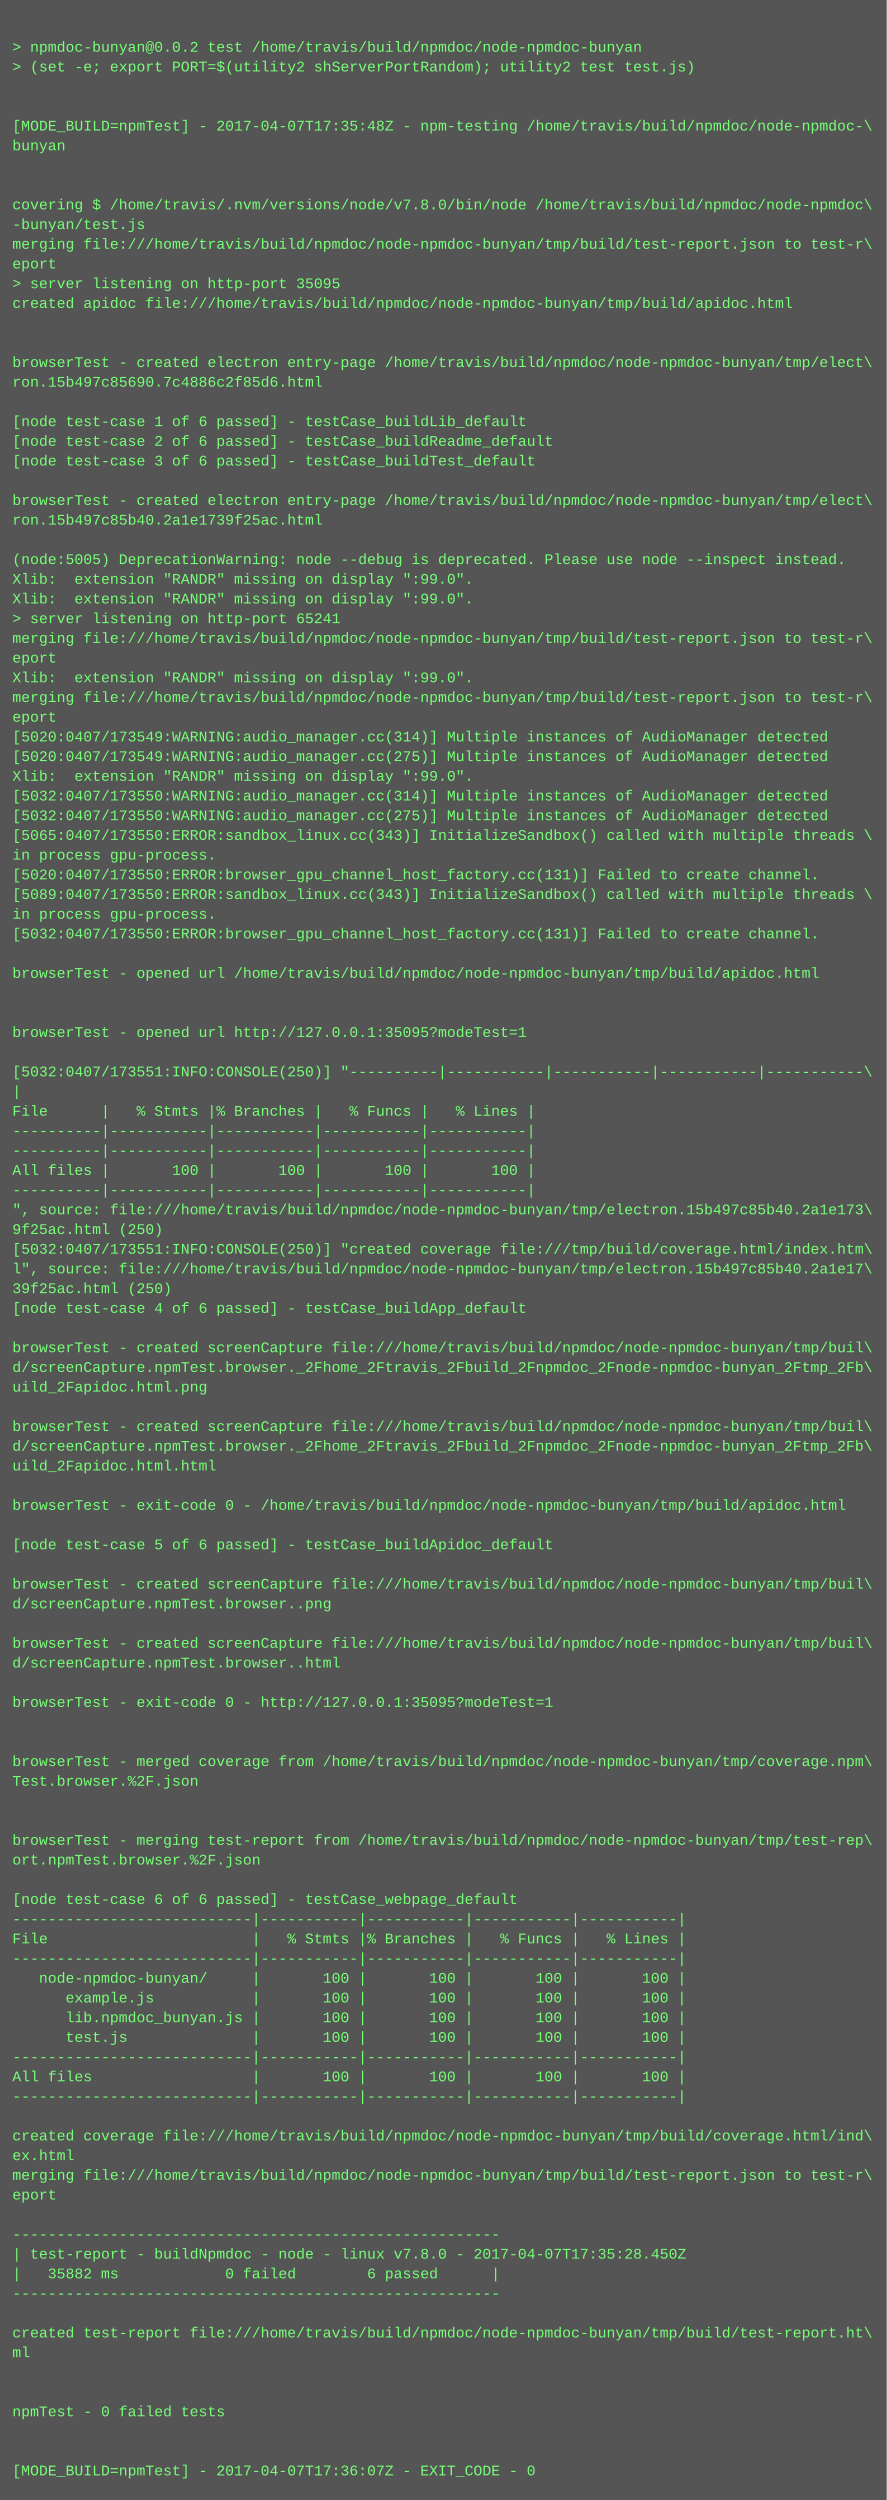
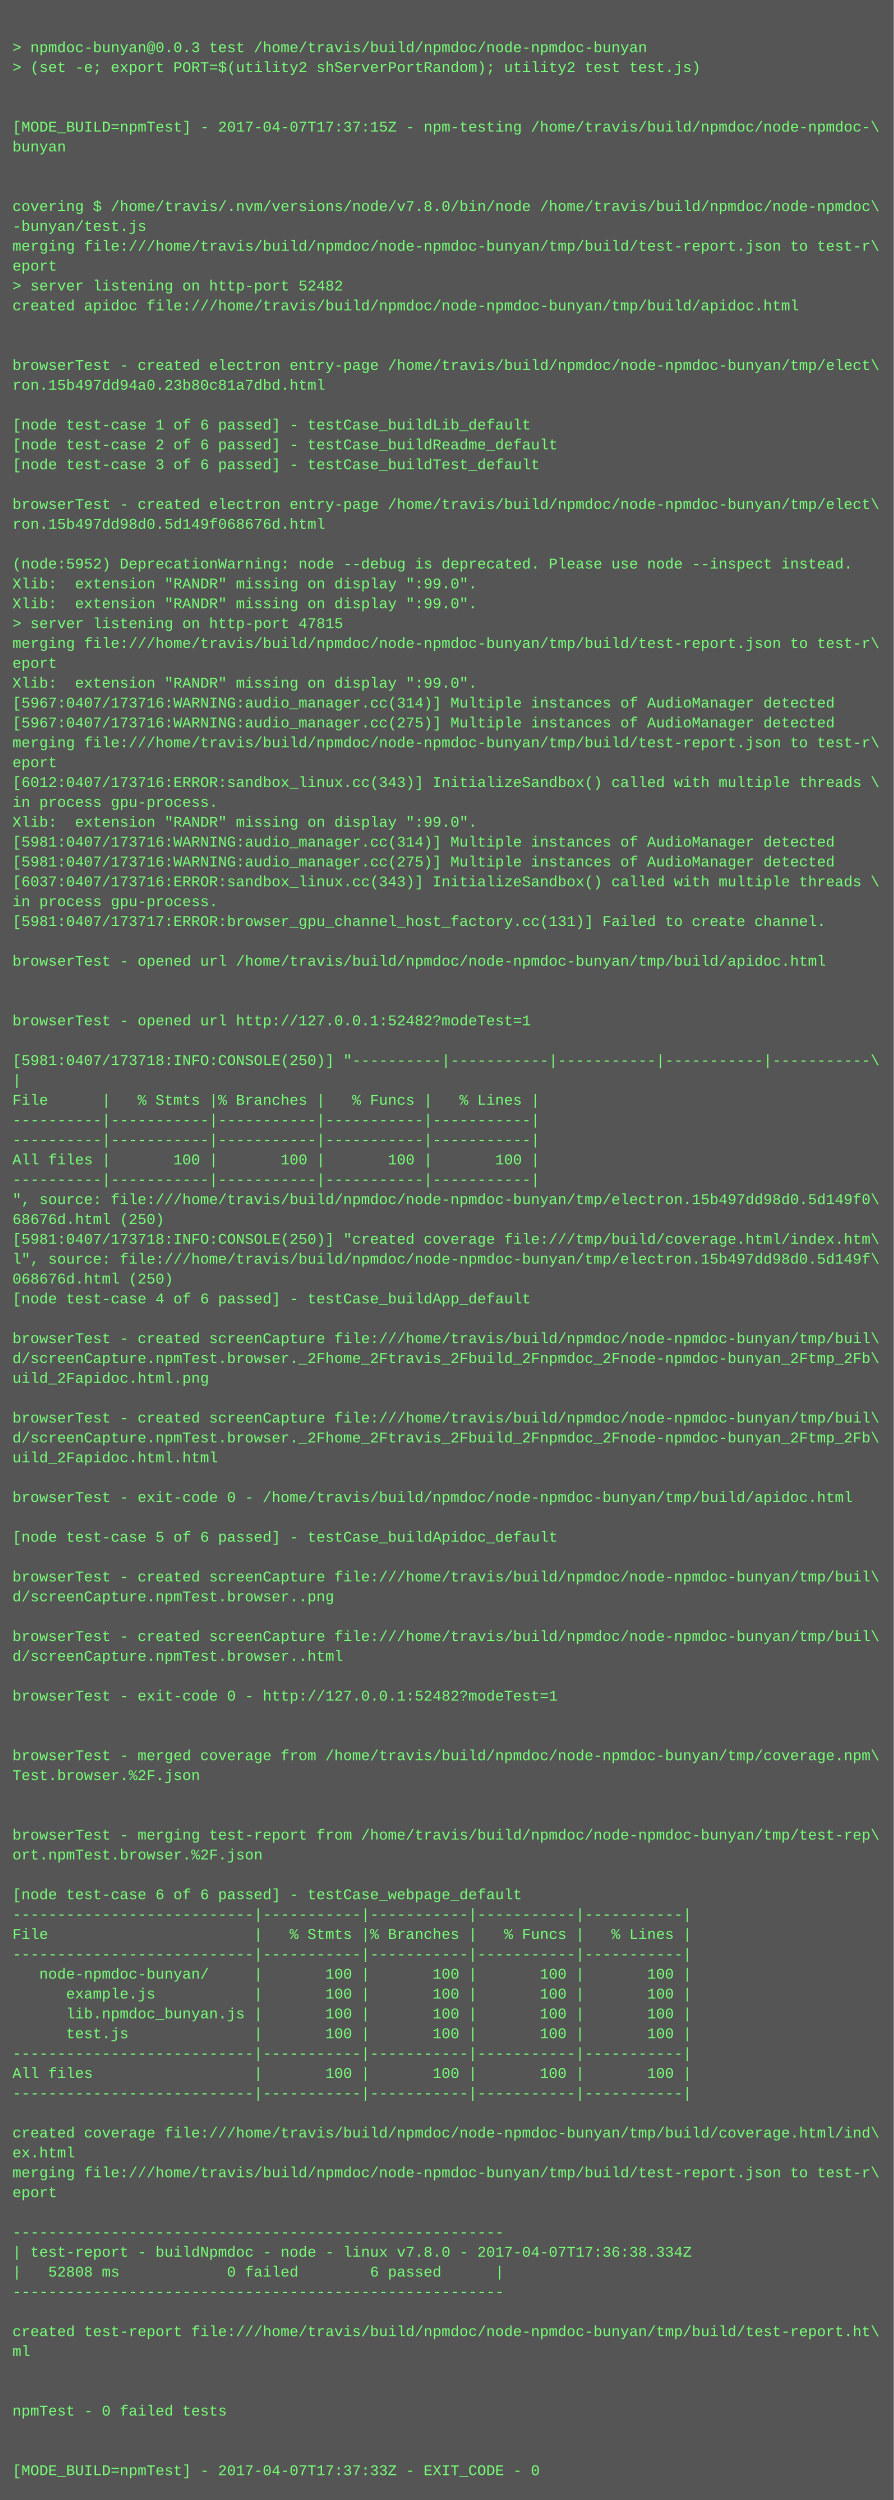
- <svg xmlns="http://www.w3.org/2000/svg" height="2030" width="720">
-   <rect height="2030" fill="#555" width="720" />
+ <svg xmlns="http://www.w3.org/2000/svg" height="2014" width="720">
+   <rect height="2014" fill="#555" width="720" />
  <text fill="#7f7" font-family="Courier New" font-size="12" xml:space="preserve">
    <tspan x="10" y="26" />
-     <tspan x="10" y="42">&gt; npmdoc-bunyan@0.0.2 test /home/travis/build/npmdoc/node-npmdoc-bunyan</tspan>
+     <tspan x="10" y="42">&gt; npmdoc-bunyan@0.0.3 test /home/travis/build/npmdoc/node-npmdoc-bunyan</tspan>
    <tspan x="10" y="58">&gt; (set -e; export PORT=$(utility2 shServerPortRandom); utility2 test test.js)</tspan>
    <tspan x="10" y="74" />
    <tspan x="10" y="90" />
-     <tspan x="10" y="106">[MODE_BUILD=npmTest] - 2017-04-07T17:35:48Z - npm-testing /home/travis/build/npmdoc/node-npmdoc-\</tspan>
+     <tspan x="10" y="106">[MODE_BUILD=npmTest] - 2017-04-07T17:37:15Z - npm-testing /home/travis/build/npmdoc/node-npmdoc-\</tspan>
    <tspan x="10" y="122">bunyan</tspan>
    <tspan x="10" y="138" />
    <tspan x="10" y="154" />
    <tspan x="10" y="170">covering $ /home/travis/.nvm/versions/node/v7.8.0/bin/node /home/travis/build/npmdoc/node-npmdoc\</tspan>
    <tspan x="10" y="186">-bunyan/test.js</tspan>
    <tspan x="10" y="202">merging file:///home/travis/build/npmdoc/node-npmdoc-bunyan/tmp/build/test-report.json to test-r\</tspan>
    <tspan x="10" y="218">eport</tspan>
-     <tspan x="10" y="234">&gt; server listening on http-port 35095</tspan>
+     <tspan x="10" y="234">&gt; server listening on http-port 52482</tspan>
    <tspan x="10" y="250">created apidoc file:///home/travis/build/npmdoc/node-npmdoc-bunyan/tmp/build/apidoc.html</tspan>
    <tspan x="10" y="266" />
    <tspan x="10" y="282" />
    <tspan x="10" y="298">browserTest - created electron entry-page /home/travis/build/npmdoc/node-npmdoc-bunyan/tmp/elect\</tspan>
-     <tspan x="10" y="314">ron.15b497c85690.7c4886c2f85d6.html</tspan>
+     <tspan x="10" y="314">ron.15b497dd94a0.23b80c81a7dbd.html</tspan>
    <tspan x="10" y="330" />
    <tspan x="10" y="346">[node test-case 1 of 6 passed] - testCase_buildLib_default</tspan>
    <tspan x="10" y="362">[node test-case 2 of 6 passed] - testCase_buildReadme_default</tspan>
    <tspan x="10" y="378">[node test-case 3 of 6 passed] - testCase_buildTest_default</tspan>
    <tspan x="10" y="394" />
    <tspan x="10" y="410">browserTest - created electron entry-page /home/travis/build/npmdoc/node-npmdoc-bunyan/tmp/elect\</tspan>
-     <tspan x="10" y="426">ron.15b497c85b40.2a1e1739f25ac.html</tspan>
+     <tspan x="10" y="426">ron.15b497dd98d0.5d149f068676d.html</tspan>
    <tspan x="10" y="442" />
-     <tspan x="10" y="458">(node:5005) DeprecationWarning: node --debug is deprecated. Please use node --inspect instead.</tspan>
+     <tspan x="10" y="458">(node:5952) DeprecationWarning: node --debug is deprecated. Please use node --inspect instead.</tspan>
    <tspan x="10" y="474">Xlib:  extension "RANDR" missing on display ":99.0".</tspan>
    <tspan x="10" y="490">Xlib:  extension "RANDR" missing on display ":99.0".</tspan>
-     <tspan x="10" y="506">&gt; server listening on http-port 65241</tspan>
+     <tspan x="10" y="506">&gt; server listening on http-port 47815</tspan>
    <tspan x="10" y="522">merging file:///home/travis/build/npmdoc/node-npmdoc-bunyan/tmp/build/test-report.json to test-r\</tspan>
    <tspan x="10" y="538">eport</tspan>
    <tspan x="10" y="554">Xlib:  extension "RANDR" missing on display ":99.0".</tspan>
-     <tspan x="10" y="570">merging file:///home/travis/build/npmdoc/node-npmdoc-bunyan/tmp/build/test-report.json to test-r\</tspan>
-     <tspan x="10" y="586">eport</tspan>
-     <tspan x="10" y="602">[5020:0407/173549:WARNING:audio_manager.cc(314)] Multiple instances of AudioManager detected</tspan>
-     <tspan x="10" y="618">[5020:0407/173549:WARNING:audio_manager.cc(275)] Multiple instances of AudioManager detected</tspan>
-     <tspan x="10" y="634">Xlib:  extension "RANDR" missing on display ":99.0".</tspan>
-     <tspan x="10" y="650">[5032:0407/173550:WARNING:audio_manager.cc(314)] Multiple instances of AudioManager detected</tspan>
-     <tspan x="10" y="666">[5032:0407/173550:WARNING:audio_manager.cc(275)] Multiple instances of AudioManager detected</tspan>
-     <tspan x="10" y="682">[5065:0407/173550:ERROR:sandbox_linux.cc(343)] InitializeSandbox() called with multiple threads \</tspan>
-     <tspan x="10" y="698">in process gpu-process. </tspan>
-     <tspan x="10" y="714">[5020:0407/173550:ERROR:browser_gpu_channel_host_factory.cc(131)] Failed to create channel.</tspan>
-     <tspan x="10" y="730">[5089:0407/173550:ERROR:sandbox_linux.cc(343)] InitializeSandbox() called with multiple threads \</tspan>
-     <tspan x="10" y="746">in process gpu-process. </tspan>
-     <tspan x="10" y="762">[5032:0407/173550:ERROR:browser_gpu_channel_host_factory.cc(131)] Failed to create channel.</tspan>
-     <tspan x="10" y="778" />
-     <tspan x="10" y="794">browserTest - opened url /home/travis/build/npmdoc/node-npmdoc-bunyan/tmp/build/apidoc.html</tspan>
+     <tspan x="10" y="570">[5967:0407/173716:WARNING:audio_manager.cc(314)] Multiple instances of AudioManager detected</tspan>
+     <tspan x="10" y="586">[5967:0407/173716:WARNING:audio_manager.cc(275)] Multiple instances of AudioManager detected</tspan>
+     <tspan x="10" y="602">merging file:///home/travis/build/npmdoc/node-npmdoc-bunyan/tmp/build/test-report.json to test-r\</tspan>
+     <tspan x="10" y="618">eport</tspan>
+     <tspan x="10" y="634">[6012:0407/173716:ERROR:sandbox_linux.cc(343)] InitializeSandbox() called with multiple threads \</tspan>
+     <tspan x="10" y="650">in process gpu-process. </tspan>
+     <tspan x="10" y="666">Xlib:  extension "RANDR" missing on display ":99.0".</tspan>
+     <tspan x="10" y="682">[5981:0407/173716:WARNING:audio_manager.cc(314)] Multiple instances of AudioManager detected</tspan>
+     <tspan x="10" y="698">[5981:0407/173716:WARNING:audio_manager.cc(275)] Multiple instances of AudioManager detected</tspan>
+     <tspan x="10" y="714">[6037:0407/173716:ERROR:sandbox_linux.cc(343)] InitializeSandbox() called with multiple threads \</tspan>
+     <tspan x="10" y="730">in process gpu-process. </tspan>
+     <tspan x="10" y="746">[5981:0407/173717:ERROR:browser_gpu_channel_host_factory.cc(131)] Failed to create channel.</tspan>
+     <tspan x="10" y="762" />
+     <tspan x="10" y="778">browserTest - opened url /home/travis/build/npmdoc/node-npmdoc-bunyan/tmp/build/apidoc.html</tspan>
+     <tspan x="10" y="794" />
    <tspan x="10" y="810" />
-     <tspan x="10" y="826" />
-     <tspan x="10" y="842">browserTest - opened url http://127.0.0.1:35095?modeTest=1</tspan>
-     <tspan x="10" y="858" />
-     <tspan x="10" y="874">[5032:0407/173551:INFO:CONSOLE(250)] "----------|-----------|-----------|-----------|-----------\</tspan>
-     <tspan x="10" y="890">|</tspan>
-     <tspan x="10" y="906">File      |   % Stmts |% Branches |   % Funcs |   % Lines |</tspan>
+     <tspan x="10" y="826">browserTest - opened url http://127.0.0.1:52482?modeTest=1</tspan>
+     <tspan x="10" y="842" />
+     <tspan x="10" y="858">[5981:0407/173718:INFO:CONSOLE(250)] "----------|-----------|-----------|-----------|-----------\</tspan>
+     <tspan x="10" y="874">|</tspan>
+     <tspan x="10" y="890">File      |   % Stmts |% Branches |   % Funcs |   % Lines |</tspan>
+     <tspan x="10" y="906">----------|-----------|-----------|-----------|-----------|</tspan>
    <tspan x="10" y="922">----------|-----------|-----------|-----------|-----------|</tspan>
-     <tspan x="10" y="938">----------|-----------|-----------|-----------|-----------|</tspan>
-     <tspan x="10" y="954">All files |       100 |       100 |       100 |       100 |</tspan>
-     <tspan x="10" y="970">----------|-----------|-----------|-----------|-----------|</tspan>
-     <tspan x="10" y="986">", source: file:///home/travis/build/npmdoc/node-npmdoc-bunyan/tmp/electron.15b497c85b40.2a1e173\</tspan>
-     <tspan x="10" y="1002">9f25ac.html (250)</tspan>
-     <tspan x="10" y="1018">[5032:0407/173551:INFO:CONSOLE(250)] "created coverage file:///tmp/build/coverage.html/index.htm\</tspan>
-     <tspan x="10" y="1034">l", source: file:///home/travis/build/npmdoc/node-npmdoc-bunyan/tmp/electron.15b497c85b40.2a1e17\</tspan>
-     <tspan x="10" y="1050">39f25ac.html (250)</tspan>
-     <tspan x="10" y="1066">[node test-case 4 of 6 passed] - testCase_buildApp_default</tspan>
-     <tspan x="10" y="1082" />
-     <tspan x="10" y="1098">browserTest - created screenCapture file:///home/travis/build/npmdoc/node-npmdoc-bunyan/tmp/buil\</tspan>
-     <tspan x="10" y="1114">d/screenCapture.npmTest.browser._2Fhome_2Ftravis_2Fbuild_2Fnpmdoc_2Fnode-npmdoc-bunyan_2Ftmp_2Fb\</tspan>
-     <tspan x="10" y="1130">uild_2Fapidoc.html.png</tspan>
-     <tspan x="10" y="1146" />
-     <tspan x="10" y="1162">browserTest - created screenCapture file:///home/travis/build/npmdoc/node-npmdoc-bunyan/tmp/buil\</tspan>
-     <tspan x="10" y="1178">d/screenCapture.npmTest.browser._2Fhome_2Ftravis_2Fbuild_2Fnpmdoc_2Fnode-npmdoc-bunyan_2Ftmp_2Fb\</tspan>
-     <tspan x="10" y="1194">uild_2Fapidoc.html.html</tspan>
-     <tspan x="10" y="1210" />
-     <tspan x="10" y="1226">browserTest - exit-code 0 - /home/travis/build/npmdoc/node-npmdoc-bunyan/tmp/build/apidoc.html</tspan>
-     <tspan x="10" y="1242" />
-     <tspan x="10" y="1258">[node test-case 5 of 6 passed] - testCase_buildApidoc_default</tspan>
-     <tspan x="10" y="1274" />
-     <tspan x="10" y="1290">browserTest - created screenCapture file:///home/travis/build/npmdoc/node-npmdoc-bunyan/tmp/buil\</tspan>
-     <tspan x="10" y="1306">d/screenCapture.npmTest.browser..png</tspan>
-     <tspan x="10" y="1322" />
-     <tspan x="10" y="1338">browserTest - created screenCapture file:///home/travis/build/npmdoc/node-npmdoc-bunyan/tmp/buil\</tspan>
-     <tspan x="10" y="1354">d/screenCapture.npmTest.browser..html</tspan>
-     <tspan x="10" y="1370" />
-     <tspan x="10" y="1386">browserTest - exit-code 0 - http://127.0.0.1:35095?modeTest=1</tspan>
+     <tspan x="10" y="938">All files |       100 |       100 |       100 |       100 |</tspan>
+     <tspan x="10" y="954">----------|-----------|-----------|-----------|-----------|</tspan>
+     <tspan x="10" y="970">", source: file:///home/travis/build/npmdoc/node-npmdoc-bunyan/tmp/electron.15b497dd98d0.5d149f0\</tspan>
+     <tspan x="10" y="986">68676d.html (250)</tspan>
+     <tspan x="10" y="1002">[5981:0407/173718:INFO:CONSOLE(250)] "created coverage file:///tmp/build/coverage.html/index.htm\</tspan>
+     <tspan x="10" y="1018">l", source: file:///home/travis/build/npmdoc/node-npmdoc-bunyan/tmp/electron.15b497dd98d0.5d149f\</tspan>
+     <tspan x="10" y="1034">068676d.html (250)</tspan>
+     <tspan x="10" y="1050">[node test-case 4 of 6 passed] - testCase_buildApp_default</tspan>
+     <tspan x="10" y="1066" />
+     <tspan x="10" y="1082">browserTest - created screenCapture file:///home/travis/build/npmdoc/node-npmdoc-bunyan/tmp/buil\</tspan>
+     <tspan x="10" y="1098">d/screenCapture.npmTest.browser._2Fhome_2Ftravis_2Fbuild_2Fnpmdoc_2Fnode-npmdoc-bunyan_2Ftmp_2Fb\</tspan>
+     <tspan x="10" y="1114">uild_2Fapidoc.html.png</tspan>
+     <tspan x="10" y="1130" />
+     <tspan x="10" y="1146">browserTest - created screenCapture file:///home/travis/build/npmdoc/node-npmdoc-bunyan/tmp/buil\</tspan>
+     <tspan x="10" y="1162">d/screenCapture.npmTest.browser._2Fhome_2Ftravis_2Fbuild_2Fnpmdoc_2Fnode-npmdoc-bunyan_2Ftmp_2Fb\</tspan>
+     <tspan x="10" y="1178">uild_2Fapidoc.html.html</tspan>
+     <tspan x="10" y="1194" />
+     <tspan x="10" y="1210">browserTest - exit-code 0 - /home/travis/build/npmdoc/node-npmdoc-bunyan/tmp/build/apidoc.html</tspan>
+     <tspan x="10" y="1226" />
+     <tspan x="10" y="1242">[node test-case 5 of 6 passed] - testCase_buildApidoc_default</tspan>
+     <tspan x="10" y="1258" />
+     <tspan x="10" y="1274">browserTest - created screenCapture file:///home/travis/build/npmdoc/node-npmdoc-bunyan/tmp/buil\</tspan>
+     <tspan x="10" y="1290">d/screenCapture.npmTest.browser..png</tspan>
+     <tspan x="10" y="1306" />
+     <tspan x="10" y="1322">browserTest - created screenCapture file:///home/travis/build/npmdoc/node-npmdoc-bunyan/tmp/buil\</tspan>
+     <tspan x="10" y="1338">d/screenCapture.npmTest.browser..html</tspan>
+     <tspan x="10" y="1354" />
+     <tspan x="10" y="1370">browserTest - exit-code 0 - http://127.0.0.1:52482?modeTest=1</tspan>
+     <tspan x="10" y="1386" />
    <tspan x="10" y="1402" />
-     <tspan x="10" y="1418" />
-     <tspan x="10" y="1434">browserTest - merged coverage from /home/travis/build/npmdoc/node-npmdoc-bunyan/tmp/coverage.npm\</tspan>
-     <tspan x="10" y="1450">Test.browser.%2F.json</tspan>
+     <tspan x="10" y="1418">browserTest - merged coverage from /home/travis/build/npmdoc/node-npmdoc-bunyan/tmp/coverage.npm\</tspan>
+     <tspan x="10" y="1434">Test.browser.%2F.json</tspan>
+     <tspan x="10" y="1450" />
    <tspan x="10" y="1466" />
-     <tspan x="10" y="1482" />
-     <tspan x="10" y="1498">browserTest - merging test-report from /home/travis/build/npmdoc/node-npmdoc-bunyan/tmp/test-rep\</tspan>
-     <tspan x="10" y="1514">ort.npmTest.browser.%2F.json</tspan>
-     <tspan x="10" y="1530" />
-     <tspan x="10" y="1546">[node test-case 6 of 6 passed] - testCase_webpage_default</tspan>
-     <tspan x="10" y="1562">---------------------------|-----------|-----------|-----------|-----------|</tspan>
-     <tspan x="10" y="1578">File                       |   % Stmts |% Branches |   % Funcs |   % Lines |</tspan>
-     <tspan x="10" y="1594">---------------------------|-----------|-----------|-----------|-----------|</tspan>
-     <tspan x="10" y="1610">   node-npmdoc-bunyan/     |       100 |       100 |       100 |       100 |</tspan>
-     <tspan x="10" y="1626">      example.js           |       100 |       100 |       100 |       100 |</tspan>
-     <tspan x="10" y="1642">      lib.npmdoc_bunyan.js |       100 |       100 |       100 |       100 |</tspan>
-     <tspan x="10" y="1658">      test.js              |       100 |       100 |       100 |       100 |</tspan>
-     <tspan x="10" y="1674">---------------------------|-----------|-----------|-----------|-----------|</tspan>
-     <tspan x="10" y="1690">All files                  |       100 |       100 |       100 |       100 |</tspan>
-     <tspan x="10" y="1706">---------------------------|-----------|-----------|-----------|-----------|</tspan>
-     <tspan x="10" y="1722" />
-     <tspan x="10" y="1738">created coverage file:///home/travis/build/npmdoc/node-npmdoc-bunyan/tmp/build/coverage.html/ind\</tspan>
-     <tspan x="10" y="1754">ex.html</tspan>
-     <tspan x="10" y="1770">merging file:///home/travis/build/npmdoc/node-npmdoc-bunyan/tmp/build/test-report.json to test-r\</tspan>
-     <tspan x="10" y="1786">eport</tspan>
-     <tspan x="10" y="1802" />
-     <tspan x="10" y="1818">-------------------------------------------------------</tspan>
-     <tspan x="10" y="1834">| test-report - buildNpmdoc - node - linux v7.8.0 - 2017-04-07T17:35:28.450Z</tspan>
-     <tspan x="10" y="1850">|   35882 ms            0 failed        6 passed      |</tspan>
-     <tspan x="10" y="1866">-------------------------------------------------------</tspan>
-     <tspan x="10" y="1882" />
-     <tspan x="10" y="1898">created test-report file:///home/travis/build/npmdoc/node-npmdoc-bunyan/tmp/build/test-report.ht\</tspan>
-     <tspan x="10" y="1914">ml</tspan>
+     <tspan x="10" y="1482">browserTest - merging test-report from /home/travis/build/npmdoc/node-npmdoc-bunyan/tmp/test-rep\</tspan>
+     <tspan x="10" y="1498">ort.npmTest.browser.%2F.json</tspan>
+     <tspan x="10" y="1514" />
+     <tspan x="10" y="1530">[node test-case 6 of 6 passed] - testCase_webpage_default</tspan>
+     <tspan x="10" y="1546">---------------------------|-----------|-----------|-----------|-----------|</tspan>
+     <tspan x="10" y="1562">File                       |   % Stmts |% Branches |   % Funcs |   % Lines |</tspan>
+     <tspan x="10" y="1578">---------------------------|-----------|-----------|-----------|-----------|</tspan>
+     <tspan x="10" y="1594">   node-npmdoc-bunyan/     |       100 |       100 |       100 |       100 |</tspan>
+     <tspan x="10" y="1610">      example.js           |       100 |       100 |       100 |       100 |</tspan>
+     <tspan x="10" y="1626">      lib.npmdoc_bunyan.js |       100 |       100 |       100 |       100 |</tspan>
+     <tspan x="10" y="1642">      test.js              |       100 |       100 |       100 |       100 |</tspan>
+     <tspan x="10" y="1658">---------------------------|-----------|-----------|-----------|-----------|</tspan>
+     <tspan x="10" y="1674">All files                  |       100 |       100 |       100 |       100 |</tspan>
+     <tspan x="10" y="1690">---------------------------|-----------|-----------|-----------|-----------|</tspan>
+     <tspan x="10" y="1706" />
+     <tspan x="10" y="1722">created coverage file:///home/travis/build/npmdoc/node-npmdoc-bunyan/tmp/build/coverage.html/ind\</tspan>
+     <tspan x="10" y="1738">ex.html</tspan>
+     <tspan x="10" y="1754">merging file:///home/travis/build/npmdoc/node-npmdoc-bunyan/tmp/build/test-report.json to test-r\</tspan>
+     <tspan x="10" y="1770">eport</tspan>
+     <tspan x="10" y="1786" />
+     <tspan x="10" y="1802">-------------------------------------------------------</tspan>
+     <tspan x="10" y="1818">| test-report - buildNpmdoc - node - linux v7.8.0 - 2017-04-07T17:36:38.334Z</tspan>
+     <tspan x="10" y="1834">|   52808 ms            0 failed        6 passed      |</tspan>
+     <tspan x="10" y="1850">-------------------------------------------------------</tspan>
+     <tspan x="10" y="1866" />
+     <tspan x="10" y="1882">created test-report file:///home/travis/build/npmdoc/node-npmdoc-bunyan/tmp/build/test-report.ht\</tspan>
+     <tspan x="10" y="1898">ml</tspan>
+     <tspan x="10" y="1914" />
    <tspan x="10" y="1930" />
-     <tspan x="10" y="1946" />
-     <tspan x="10" y="1962">npmTest - 0 failed tests</tspan>
+     <tspan x="10" y="1946">npmTest - 0 failed tests</tspan>
+     <tspan x="10" y="1962" />
    <tspan x="10" y="1978" />
-     <tspan x="10" y="1994" />
-     <tspan x="10" y="2010">[MODE_BUILD=npmTest] - 2017-04-07T17:36:07Z - EXIT_CODE - 0</tspan>
+     <tspan x="10" y="1994">[MODE_BUILD=npmTest] - 2017-04-07T17:37:33Z - EXIT_CODE - 0</tspan>
  </text>
</svg>
